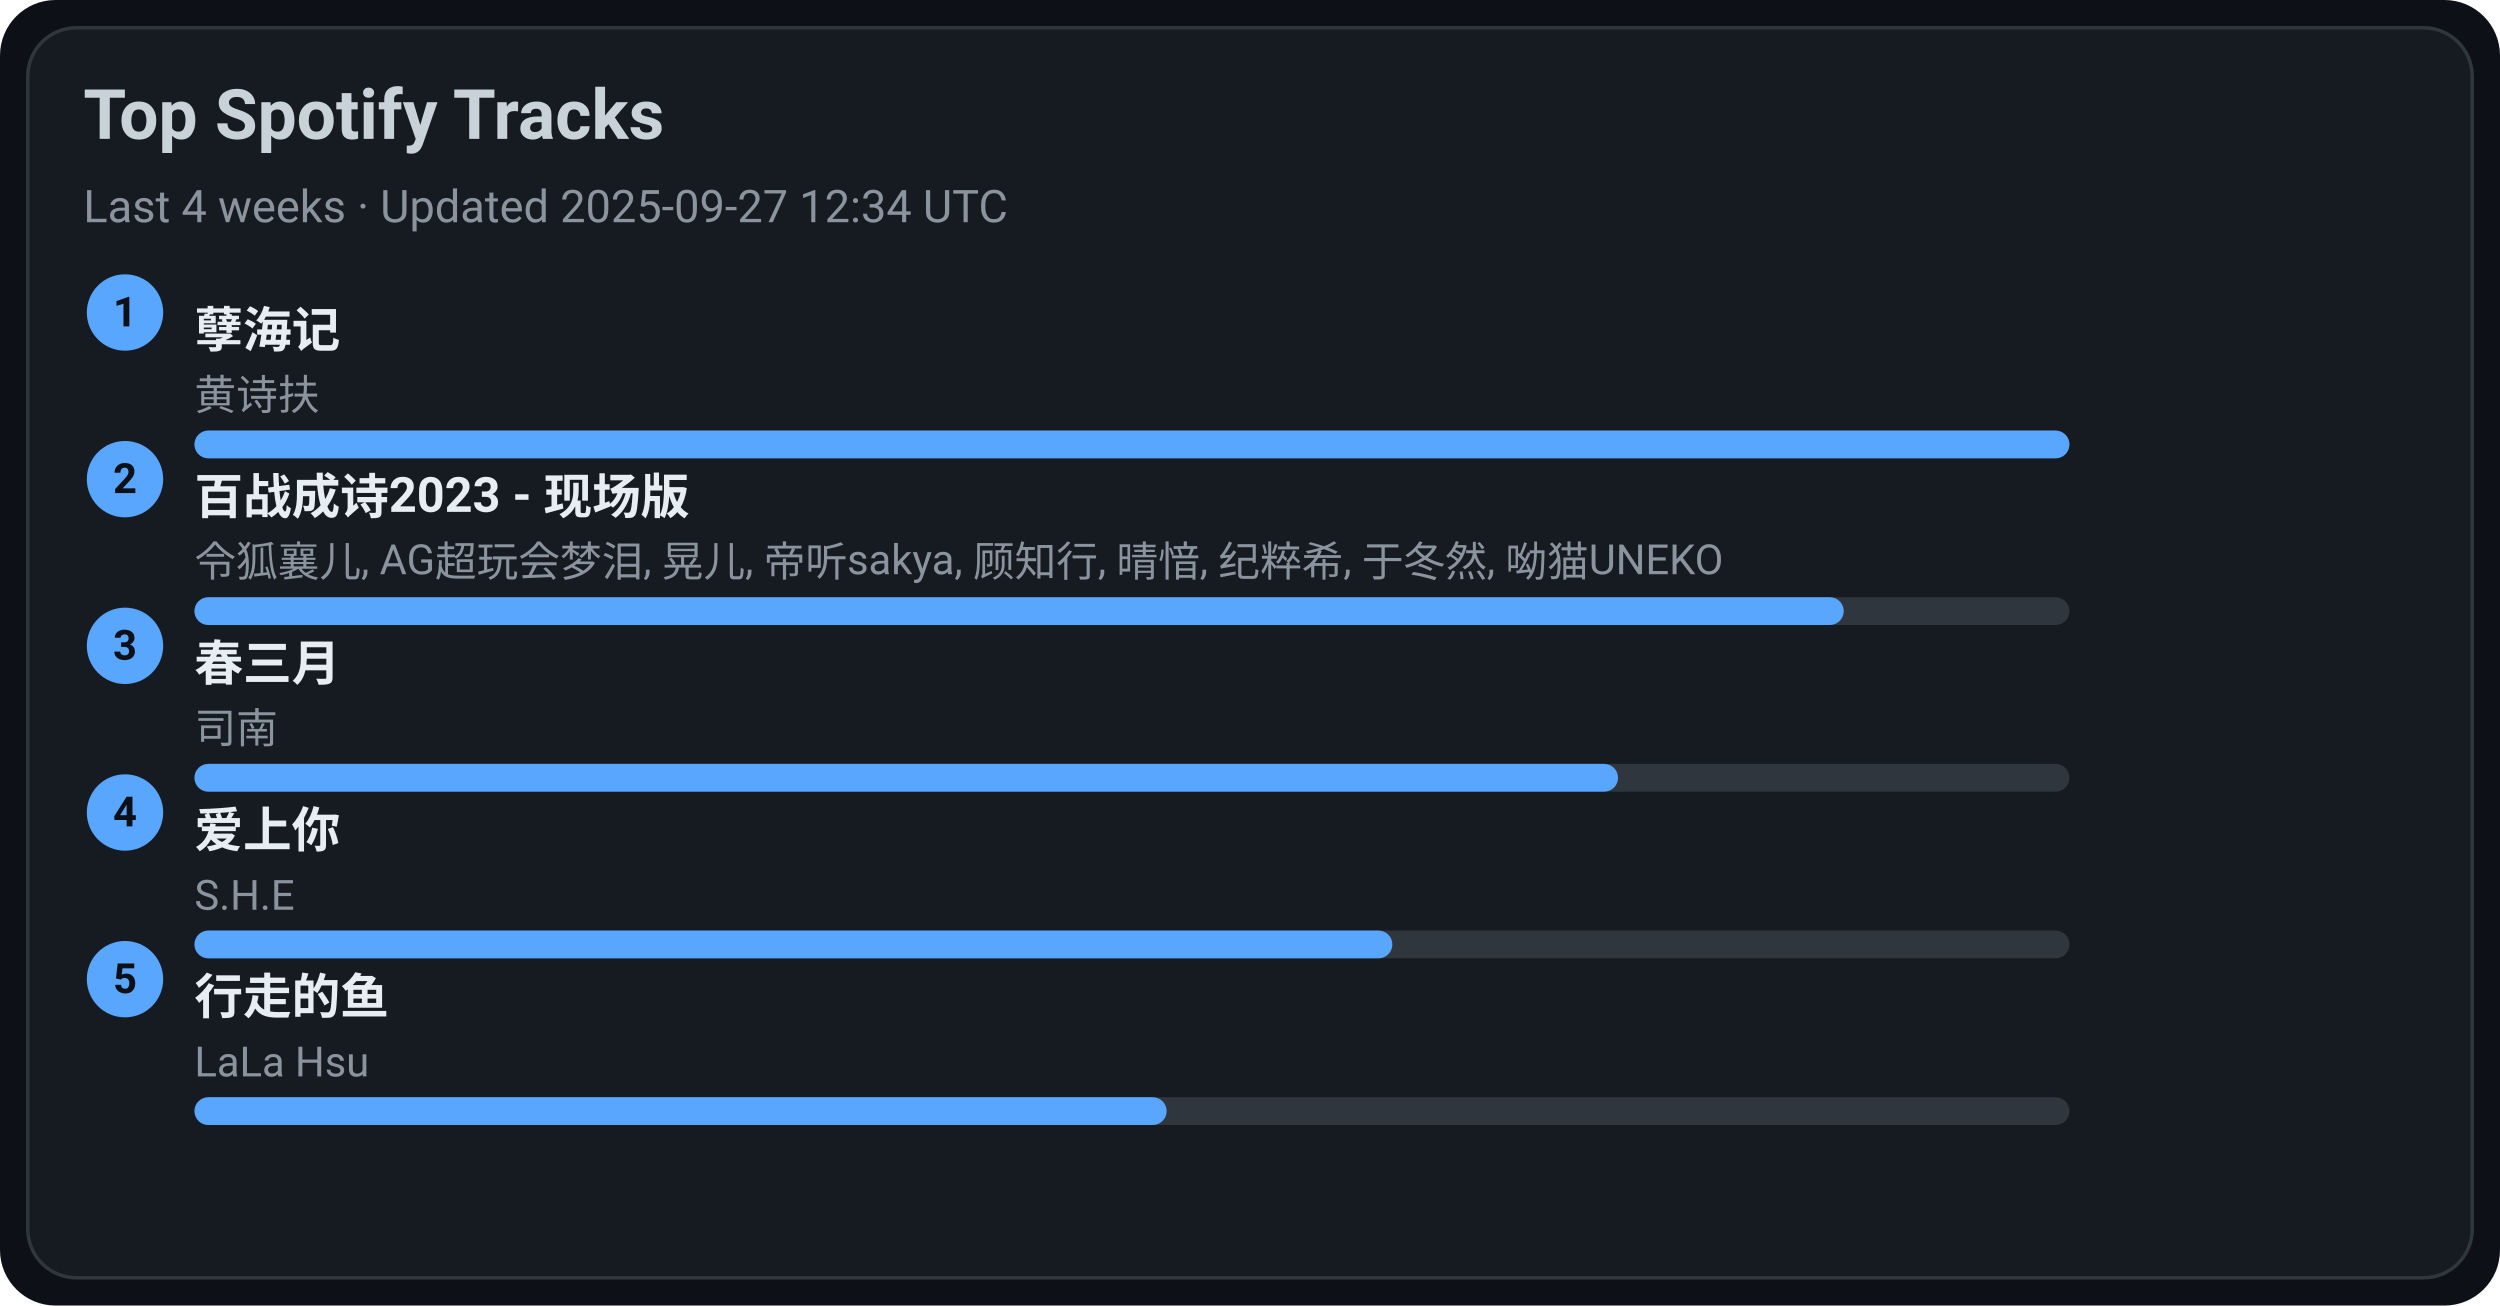
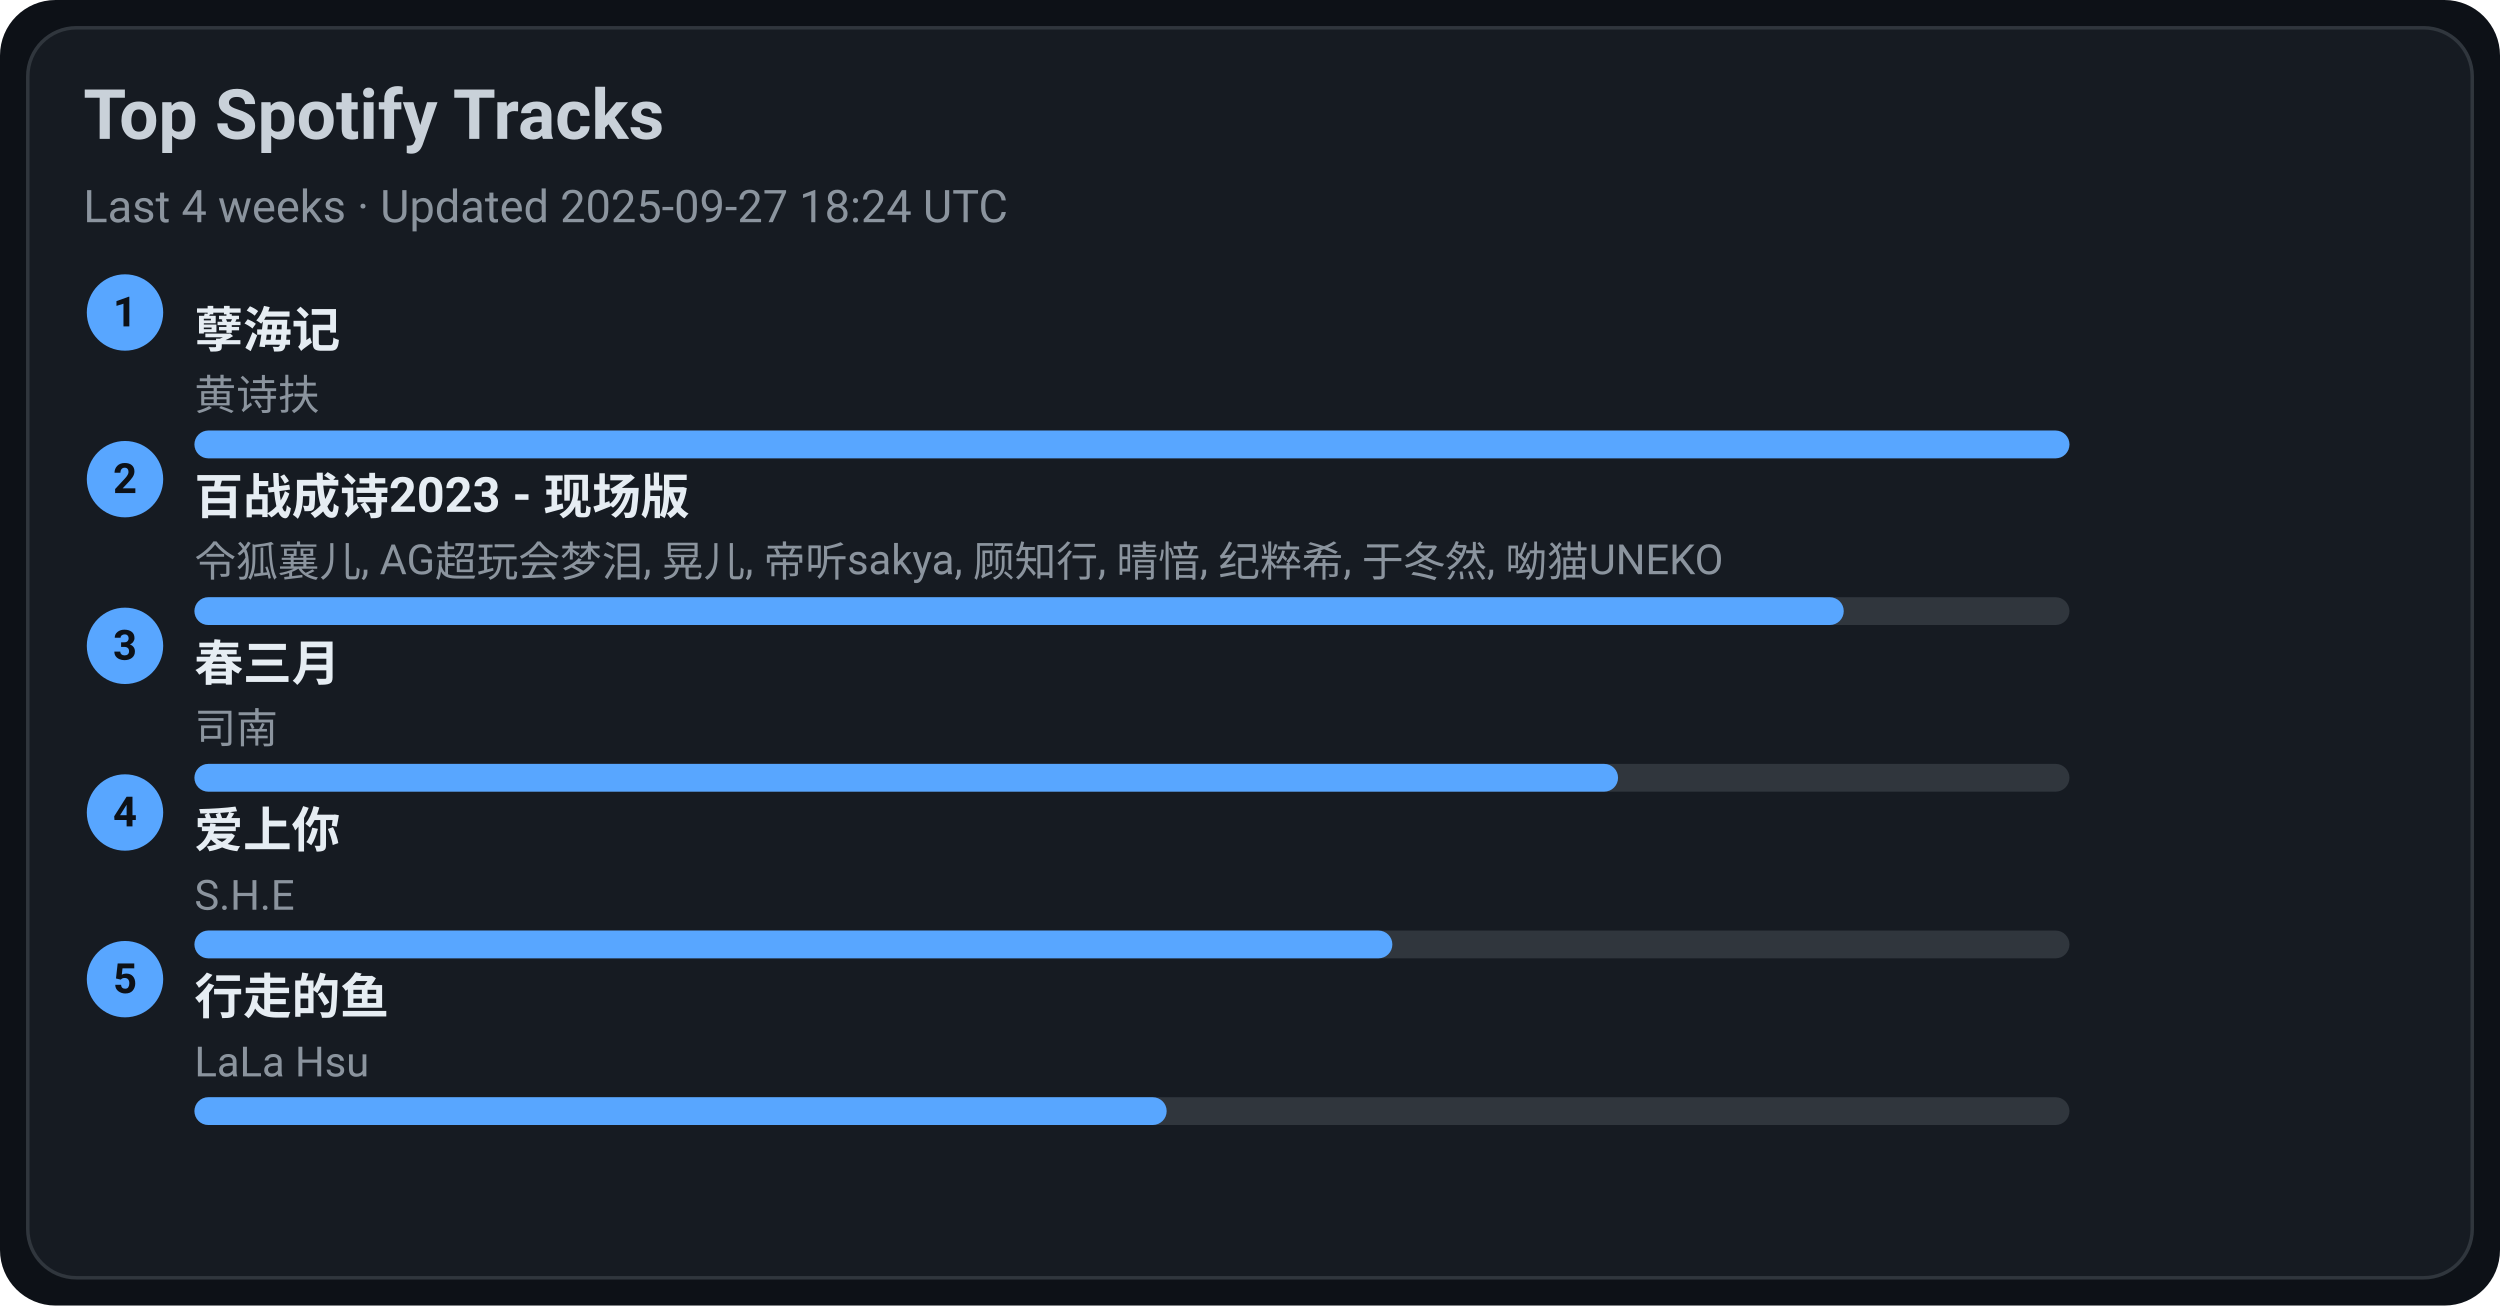
<svg xmlns="http://www.w3.org/2000/svg" width="720" height="376" viewBox="0 0 720 376">
  <style>text{font-family:-apple-system,BlinkMacSystemFont,Segoe UI,Roboto,Ubuntu,Helvetica Neue,Arial,Noto Sans,sans-serif}</style>
  <rect width="720" height="376" rx="16" fill="#0d1117" />
  <rect x="8" y="8" width="704" height="360" rx="14" fill="#161b22" stroke="#30363d" />
  <text x="24" y="40" font-size="20" fill="#c9d1d9" font-weight="600">Top Spotify Tracks</text>
-   <text x="24" y="64" font-size="13" fill="#8b949e">Last 4 weeks · Updated 2025-09-27 12:34 UTC</text>
+   <text x="24" y="64" font-size="13" fill="#8b949e">Last 4 weeks · Updated 2025-09-27 18:24 UTC</text>
  <circle cx="36" cy="90" r="11" fill="#58a6ff" />
  <text x="36" y="94" text-anchor="middle" font-size="12" fill="#0d1117" font-weight="700">1</text>
  <a href="https://open.spotify.com/track/3eIovUMhirNN6btJbpzNqD" target="_blank" rel="noopener noreferrer">
    <text x="56" y="100" font-size="14" fill="#e6edf3" font-weight="600">孽海记</text>
  </a>
  <text x="56" y="118" font-size="12" fill="#8b949e">黄诗扶</text>
  <rect x="56" y="124" width="540" height="8" rx="4" fill="#30363d" />
  <rect x="56" y="124" width="540" height="8" rx="4" fill="#58a6ff" />
  <circle cx="36" cy="138" r="11" fill="#58a6ff" />
  <text x="36" y="142" text-anchor="middle" font-size="12" fill="#0d1117" font-weight="700">2</text>
  <a href="https://open.spotify.com/track/2gttnS8fWnDwziLFt2TLEi" target="_blank" rel="noopener noreferrer">
    <text x="56" y="148" font-size="14" fill="#e6edf3" font-weight="600">百战成诗2023 - 现场版</text>
  </a>
  <text x="56" y="166" font-size="12" fill="#8b949e">令狐襄儿, AG超玩会梦泪, 晃儿, 帝听sakya, 顾知行, 晴愔, 纪粹希, 于冬然, 呦猫UNEKO</text>
  <rect x="56" y="172" width="540" height="8" rx="4" fill="#30363d" />
  <rect x="56" y="172" width="475" height="8" rx="4" fill="#58a6ff" />
  <circle cx="36" cy="186" r="11" fill="#58a6ff" />
  <text x="36" y="190" text-anchor="middle" font-size="12" fill="#0d1117" font-weight="700">3</text>
  <a href="https://open.spotify.com/track/5A9BOP4WTk2UayDlMb8w98" target="_blank" rel="noopener noreferrer">
    <text x="56" y="196" font-size="14" fill="#e6edf3" font-weight="600">春三月</text>
  </a>
  <text x="56" y="214" font-size="12" fill="#8b949e">司南</text>
  <rect x="56" y="220" width="540" height="8" rx="4" fill="#30363d" />
  <rect x="56" y="220" width="410" height="8" rx="4" fill="#58a6ff" />
  <circle cx="36" cy="234" r="11" fill="#58a6ff" />
  <text x="36" y="238" text-anchor="middle" font-size="12" fill="#0d1117" font-weight="700">4</text>
  <a href="https://open.spotify.com/track/4hcNpo1rtbzyNswsM5byTf" target="_blank" rel="noopener noreferrer">
    <text x="56" y="244" font-size="14" fill="#e6edf3" font-weight="600">爱上你</text>
  </a>
  <text x="56" y="262" font-size="12" fill="#8b949e">S.H.E</text>
  <rect x="56" y="268" width="540" height="8" rx="4" fill="#30363d" />
  <rect x="56" y="268" width="345" height="8" rx="4" fill="#58a6ff" />
  <circle cx="36" cy="282" r="11" fill="#58a6ff" />
  <text x="36" y="286" text-anchor="middle" font-size="12" fill="#0d1117" font-weight="700">5</text>
  <a href="https://open.spotify.com/track/5tGyQ1cWTaHBfZSHWr8AZb" target="_blank" rel="noopener noreferrer">
    <text x="56" y="292" font-size="14" fill="#e6edf3" font-weight="600">行走的鱼</text>
  </a>
  <text x="56" y="310" font-size="12" fill="#8b949e">LaLa Hsu</text>
  <rect x="56" y="316" width="540" height="8" rx="4" fill="#30363d" />
  <rect x="56" y="316" width="280" height="8" rx="4" fill="#58a6ff" />
</svg>
